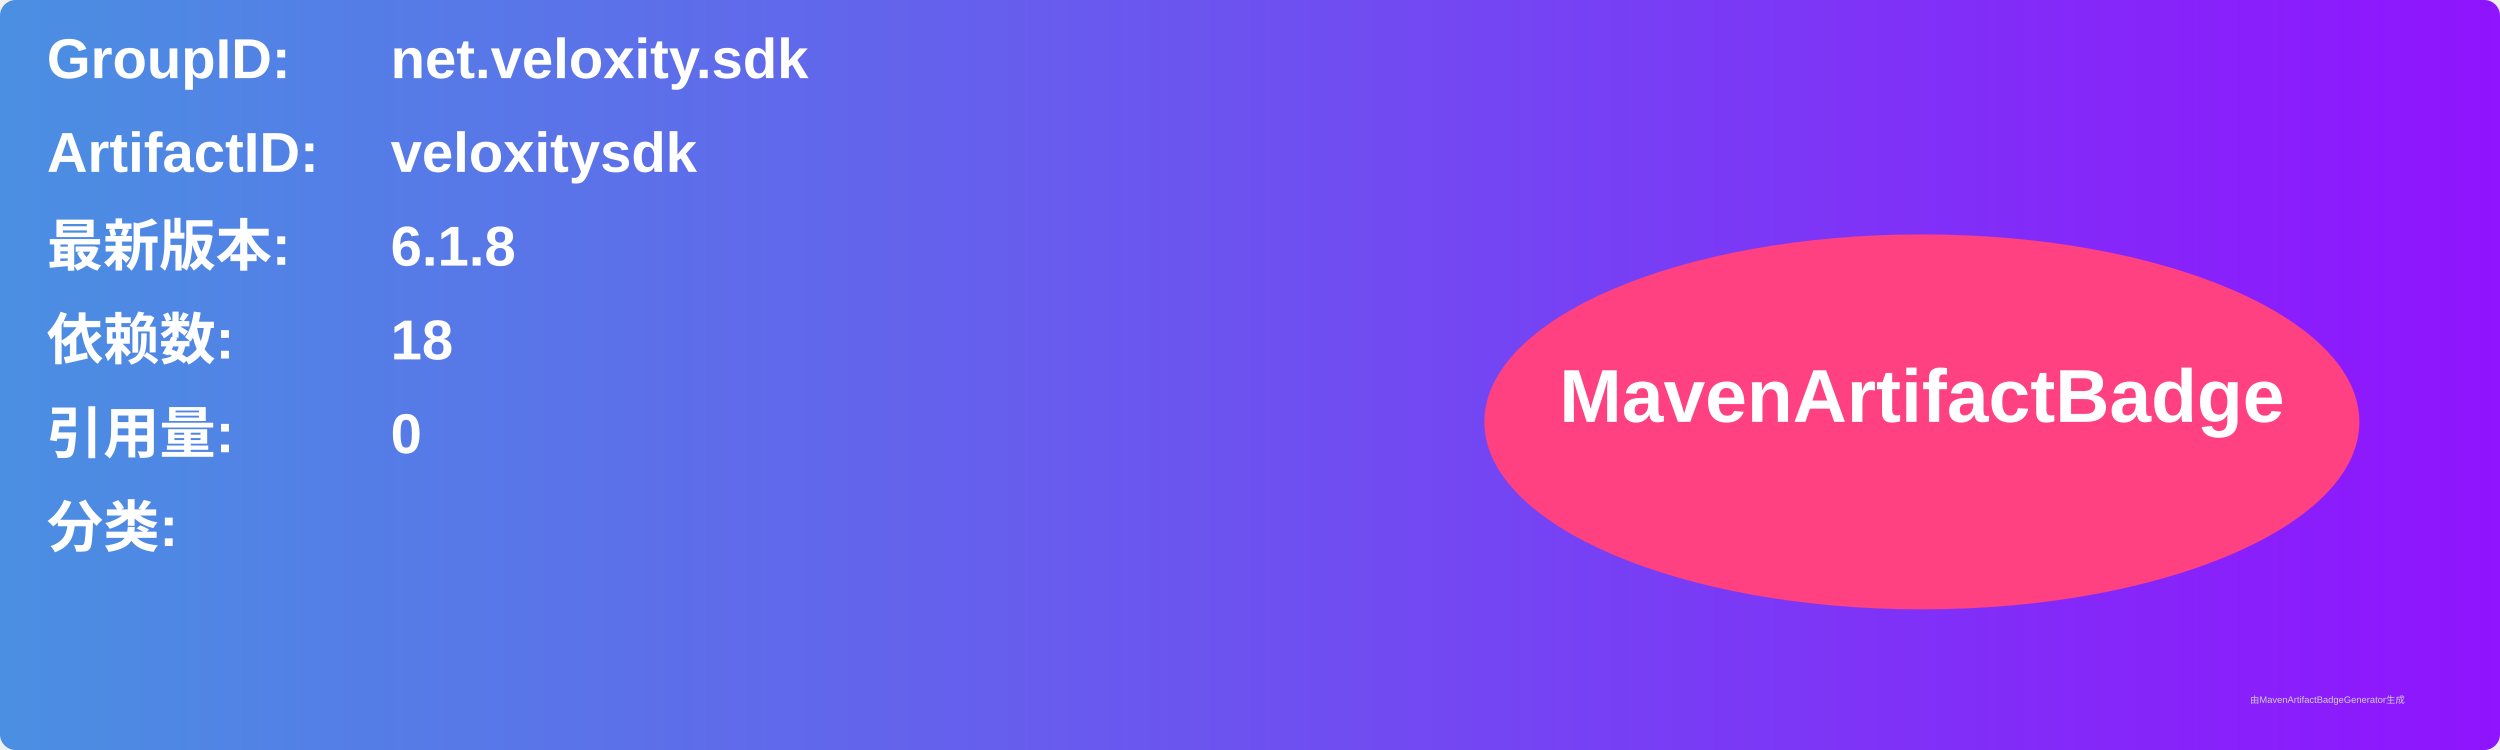
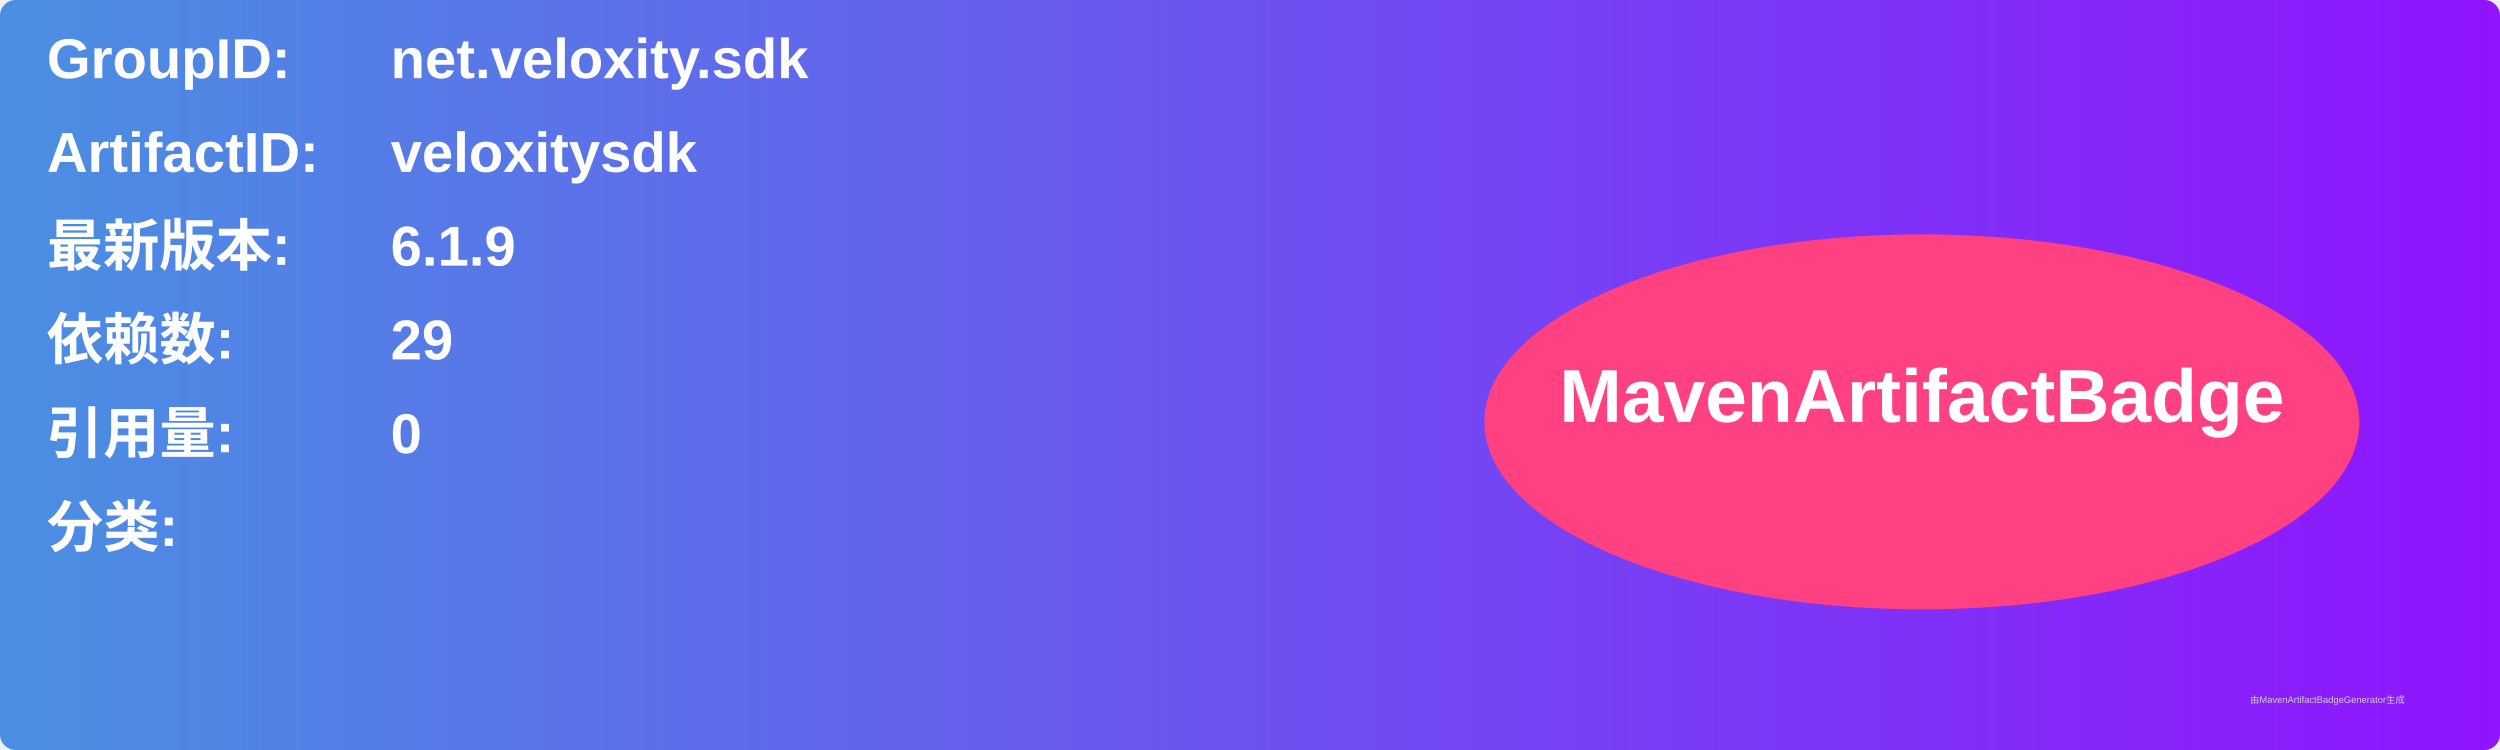
<svg xmlns="http://www.w3.org/2000/svg" width="800" height="240" viewBox="0 0 800 240">
  <linearGradient id="grad" x1="0%" y1="0%" x2="100%" y2="0%">
    <stop offset="0%" stop-color="#4a90e2" />
    <stop offset="100%" stop-color="#9013fe" />
  </linearGradient>
  <rect width="100%" height="100%" rx="5" ry="5" fill="url(#grad)" />
  <g transform="translate(15, 15)">
    <text x="0" y="10" font-family="Arial" font-size="18" fill="white" font-weight="bold" width="260">GroupID:</text>
    <text x="110" y="10" font-family="Arial" font-size="18" fill="white" font-weight="bold" width="460">net.veloxity.sdk</text>
    <text x="0" y="40" font-family="Arial" font-size="18" fill="white" font-weight="bold" width="260">ArtifactID:</text>
    <text x="110" y="40" font-family="Arial" font-size="18" fill="white" font-weight="bold" width="460">veloxitysdk</text>
    <text x="0" y="70" font-family="Arial" font-size="18" fill="white" font-weight="bold">最新版本:</text>
    <text x="110" y="70" font-family="Arial" font-size="18" fill="white" font-weight="bold">
-       <tspan font-weight="bold">6.1.8</tspan>
+       <tspan font-weight="bold">6.1.9</tspan>
    </text>
    <text x="0" y="100" font-family="Arial" font-size="18" fill="white" font-weight="bold">依赖数: </text>
    <text x="110" y="100" font-family="Arial" font-size="18" fill="white">
-       <tspan font-weight="bold">18</tspan>
+       <tspan font-weight="bold">29</tspan>
    </text>
    <text x="0" y="130" font-family="Arial" font-size="18" fill="white" font-weight="bold">引用量: </text>
    <text x="110" y="130" font-family="Arial" font-size="18" fill="white">
      <tspan font-weight="bold">0</tspan>
    </text>
    <text x="0" y="160" font-family="Arial" font-size="18" fill="white" font-weight="bold">分类:</text>
    <text x="10" y="190" font-family="Arial" font-size="10" fill="white">
      <tspan font-weight="bold" />
    </text>
    <ellipse cx="600" cy="120" rx="140" ry="60" fill="#ff4081" />
    <text x="600" y="120" text-anchor="middle" font-family="Arial" font-size="24" fill="white" font-weight="bold">MavenArtifactBadge</text>
  </g>
  <text x="720" y="225" font-family="Arial" font-size="3" fill="#d0d0d0">由MavenArtifactBadgeGenerator生成</text>
</svg>
